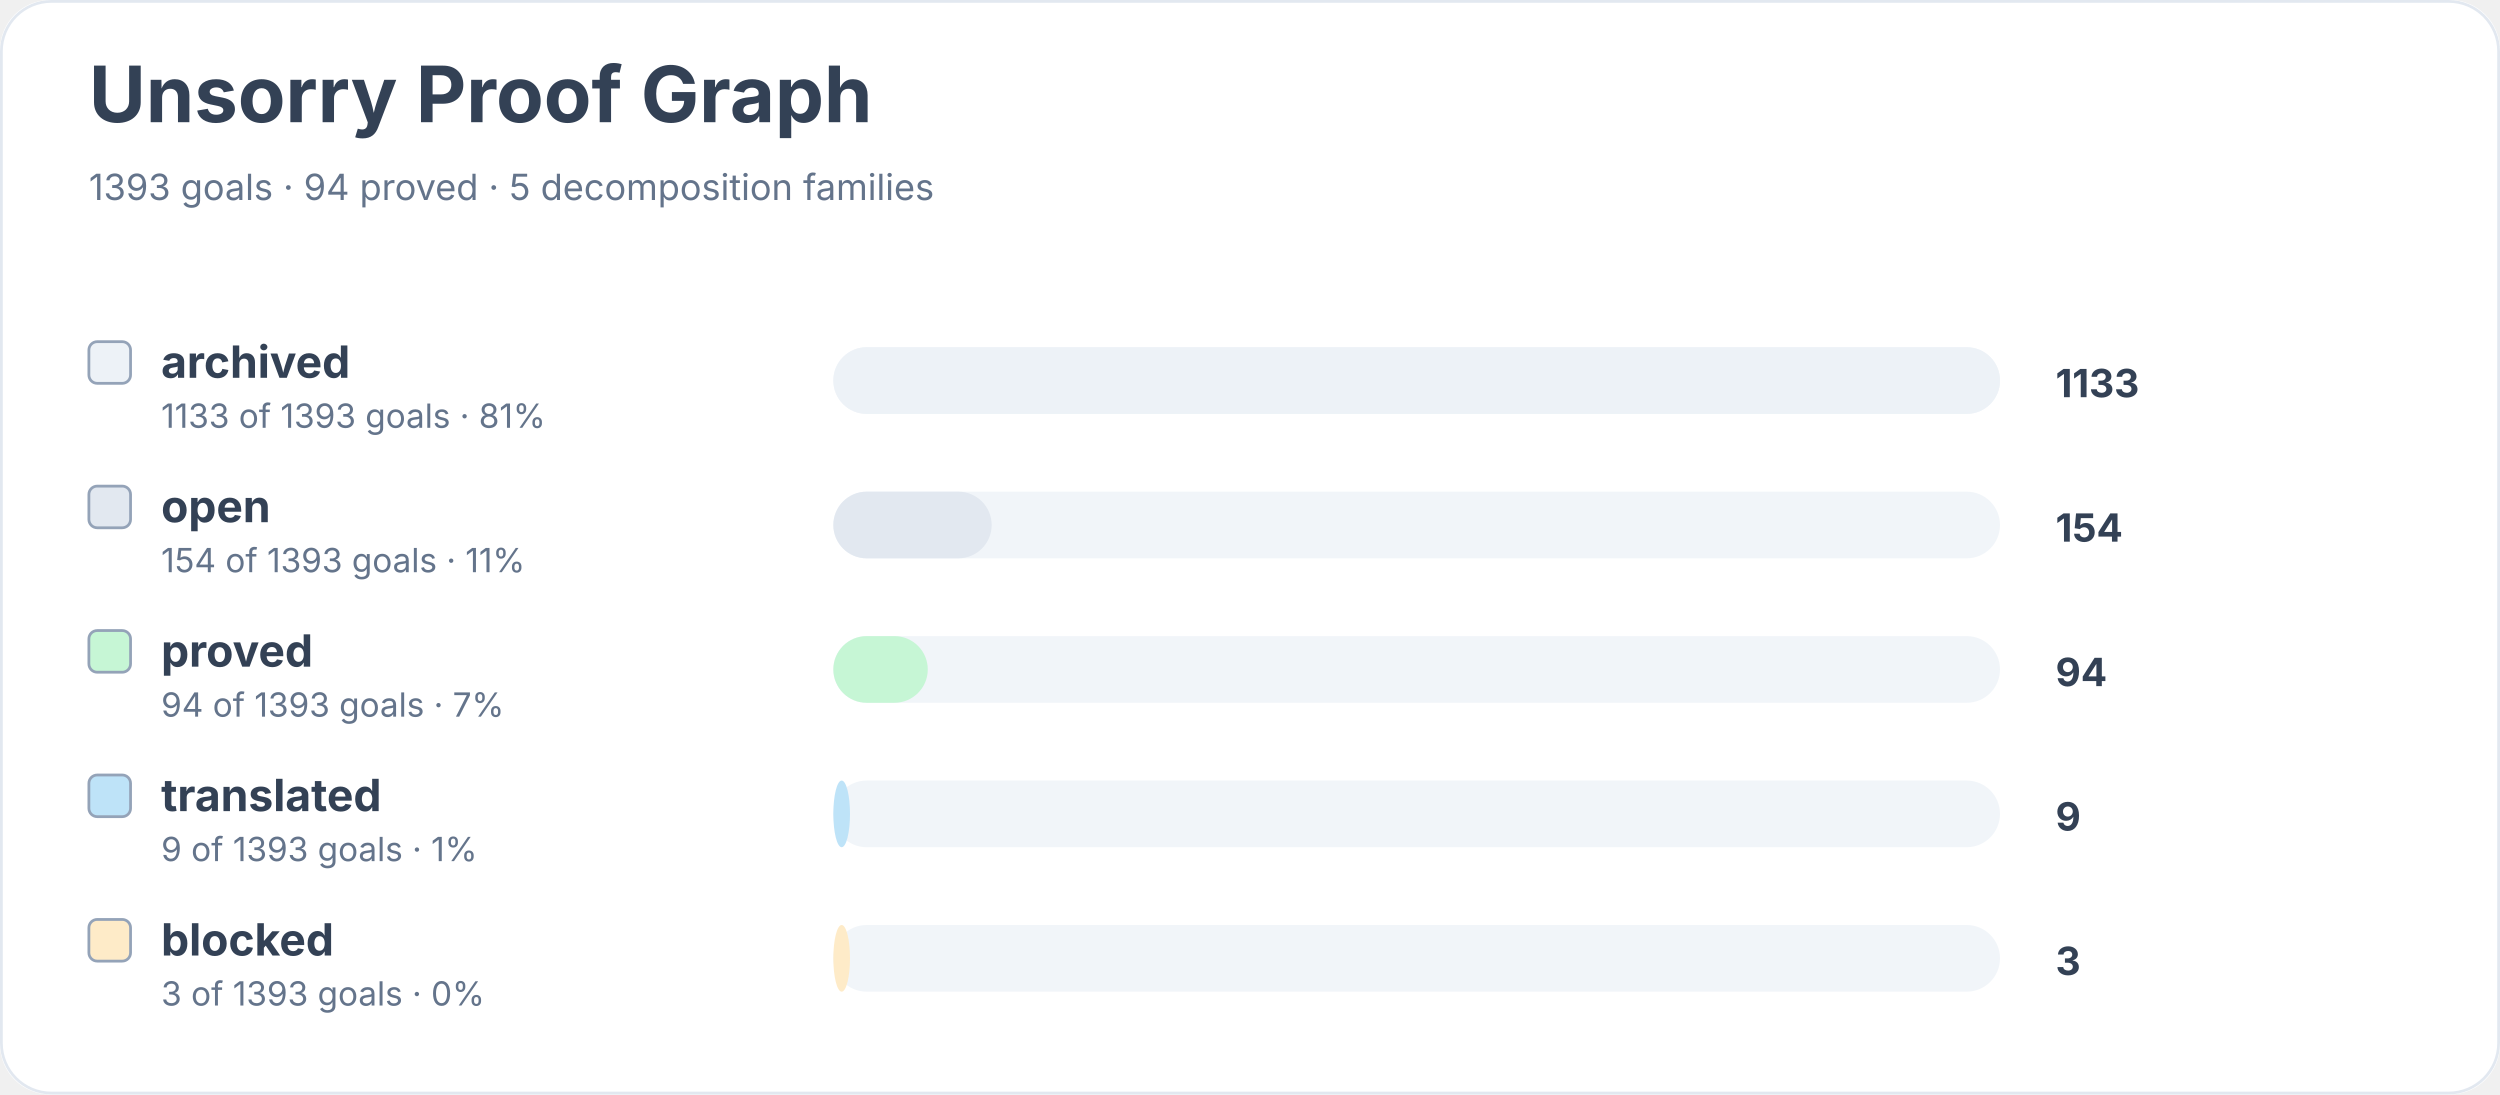
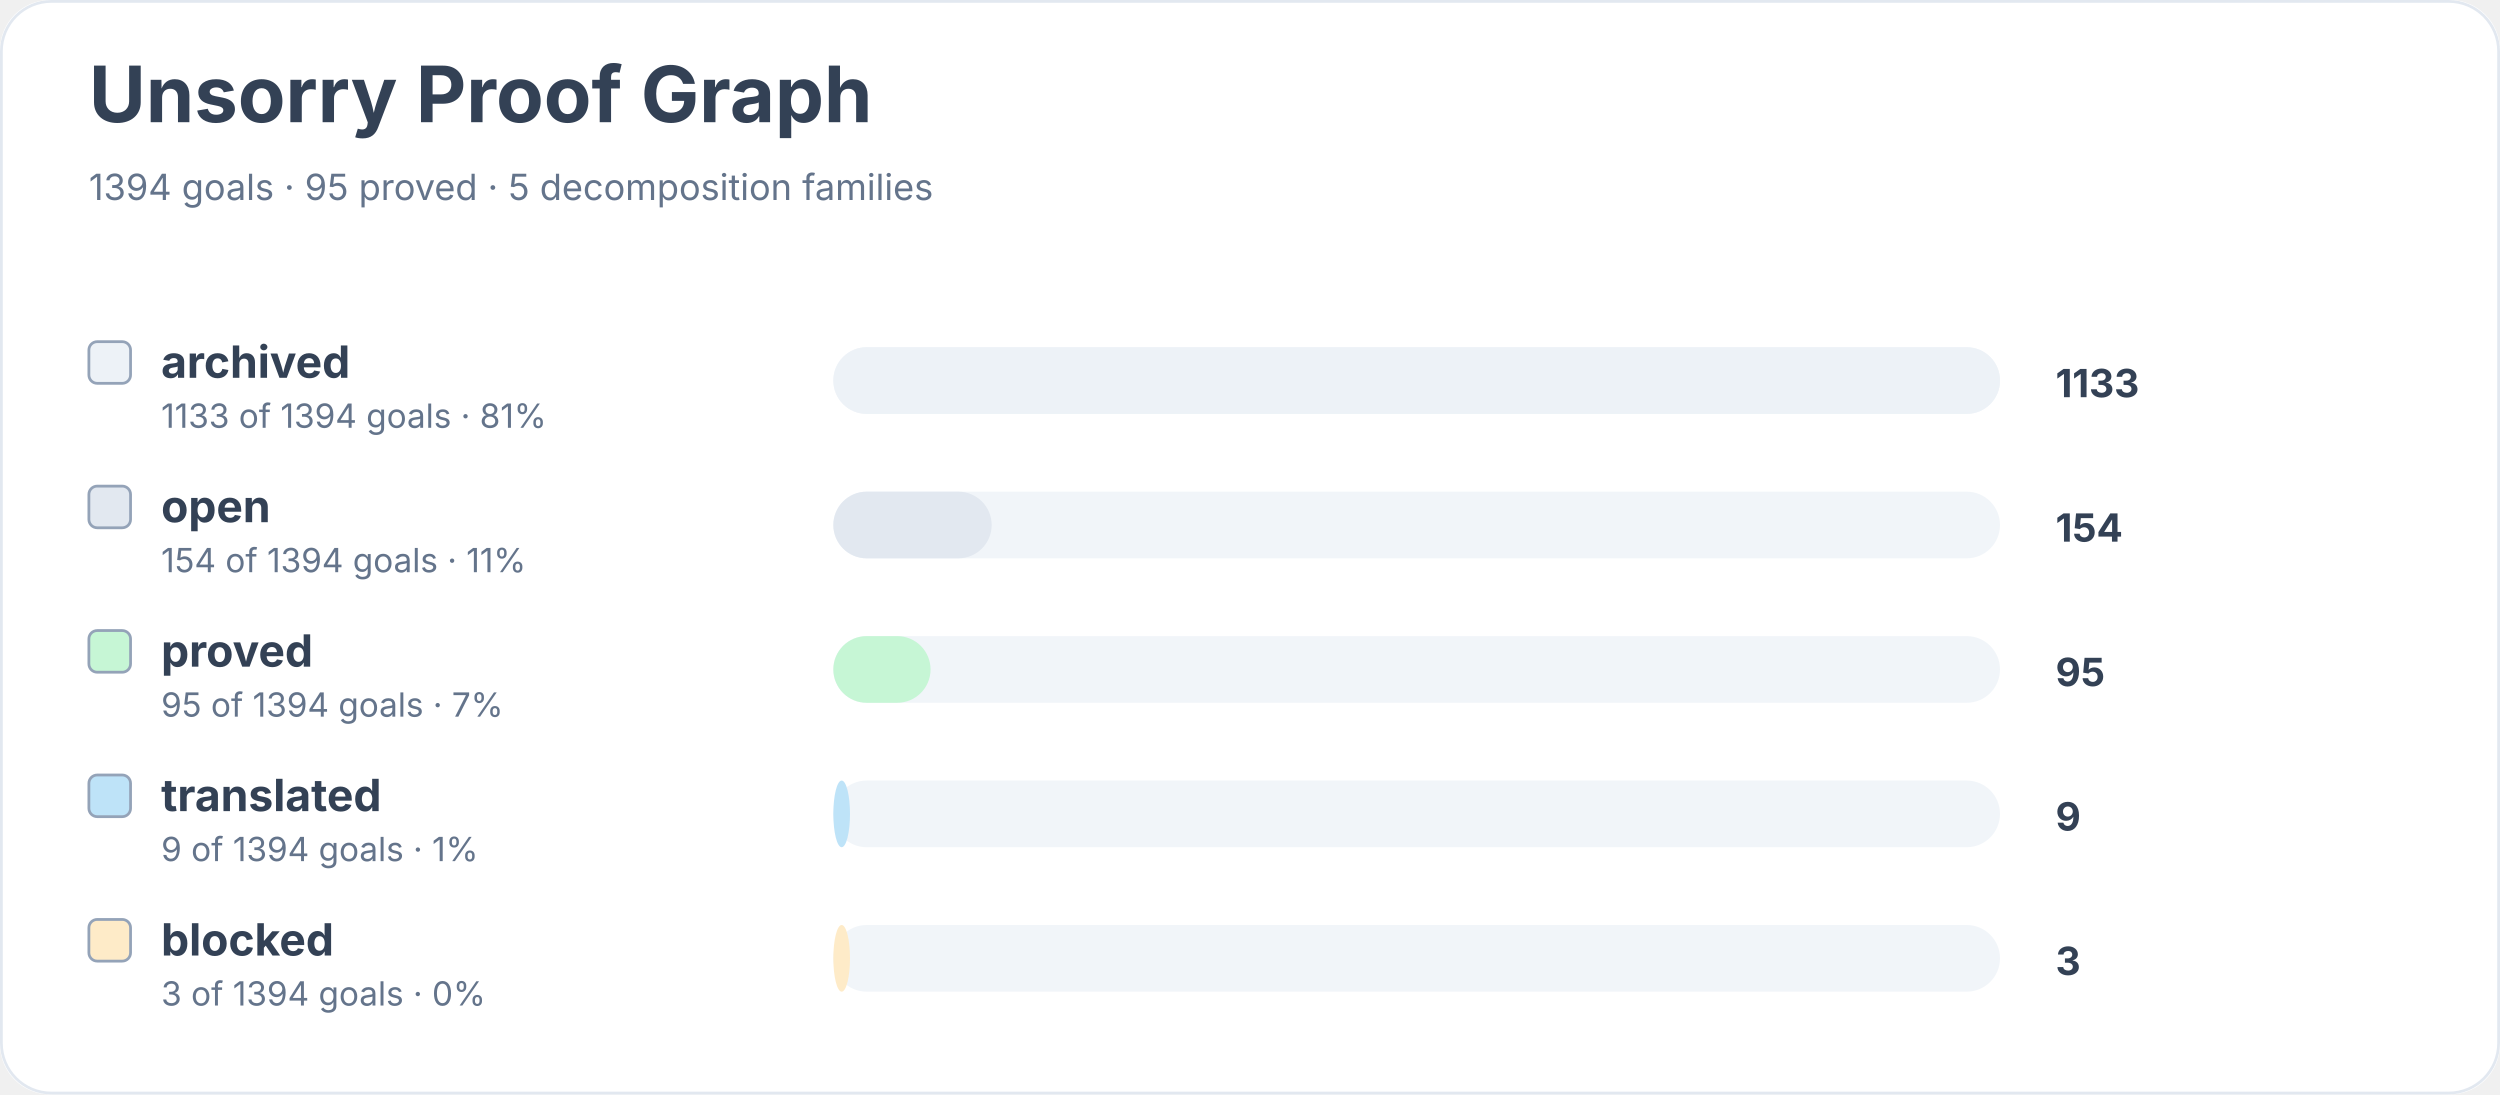
<svg xmlns="http://www.w3.org/2000/svg" width="900" height="394" viewBox="0 0 900 394" role="img" aria-labelledby="title desc">
  <rect width="900" height="100%" rx="18" fill="#ffffff" />
  <rect x="0.5" y="0.5" width="899" height="393" rx="18" fill="none" stroke="#e2e8f0" />
  <text x="32" y="44" font-family="Inter, system-ui, sans-serif" font-size="28" font-weight="700" fill="#334155">Unsorry Proof Graph</text>
-   <text x="32" y="72" font-family="Inter, system-ui, sans-serif" font-size="13" fill="#64748b">1393 goals · 94 proved · 5 decomposition families</text>
+   <text x="32" y="72" font-family="Inter, system-ui, sans-serif" font-size="13" fill="#64748b">1394 goals · 95 proved · 5 decomposition families</text>
  <rect x="32" y="123" width="15" height="15" rx="3" fill="#edf2f7" stroke="#94a3b8" />
  <text x="58" y="136" font-family="Inter, system-ui, sans-serif" font-size="16" font-weight="650" fill="#334155">archived</text>
-   <text x="58" y="154" font-family="Inter, system-ui, sans-serif" font-size="12" fill="#64748b">1133 of 1393 goals · 81%</text>
+   <text x="58" y="154" font-family="Inter, system-ui, sans-serif" font-size="12" fill="#64748b">1133 of 1394 goals · 81%</text>
  <rect x="300" y="125" width="420" height="24" rx="12" fill="#f1f5f9" />
  <rect x="300" y="125" width="420" height="24" rx="12" fill="#edf2f7" />
  <text x="740" y="143" font-family="Inter, system-ui, sans-serif" font-size="14" font-weight="700" fill="#334155">1133</text>
  <rect x="32" y="175" width="15" height="15" rx="3" fill="#e2e8f0" stroke="#94a3b8" />
  <text x="58" y="188" font-family="Inter, system-ui, sans-serif" font-size="16" font-weight="650" fill="#334155">open</text>
-   <text x="58" y="206" font-family="Inter, system-ui, sans-serif" font-size="12" fill="#64748b">154 of 1393 goals · 11%</text>
+   <text x="58" y="206" font-family="Inter, system-ui, sans-serif" font-size="12" fill="#64748b">154 of 1394 goals · 11%</text>
  <rect x="300" y="177" width="420" height="24" rx="12" fill="#f1f5f9" />
  <rect x="300" y="177" width="57" height="24" rx="12" fill="#e2e8f0" />
  <text x="740" y="195" font-family="Inter, system-ui, sans-serif" font-size="14" font-weight="700" fill="#334155">154</text>
  <rect x="32" y="227" width="15" height="15" rx="3" fill="#c6f6d5" stroke="#94a3b8" />
  <text x="58" y="240" font-family="Inter, system-ui, sans-serif" font-size="16" font-weight="650" fill="#334155">proved</text>
-   <text x="58" y="258" font-family="Inter, system-ui, sans-serif" font-size="12" fill="#64748b">94 of 1393 goals · 7%</text>
+   <text x="58" y="258" font-family="Inter, system-ui, sans-serif" font-size="12" fill="#64748b">95 of 1394 goals · 7%</text>
  <rect x="300" y="229" width="420" height="24" rx="12" fill="#f1f5f9" />
-   <rect x="300" y="229" width="34" height="24" rx="12" fill="#c6f6d5" />
-   <text x="740" y="247" font-family="Inter, system-ui, sans-serif" font-size="14" font-weight="700" fill="#334155">94</text>
+   <rect x="300" y="229" width="35" height="24" rx="12" fill="#c6f6d5" />
+   <text x="740" y="247" font-family="Inter, system-ui, sans-serif" font-size="14" font-weight="700" fill="#334155">95</text>
  <rect x="32" y="279" width="15" height="15" rx="3" fill="#bee3f8" stroke="#94a3b8" />
  <text x="58" y="292" font-family="Inter, system-ui, sans-serif" font-size="16" font-weight="650" fill="#334155">translated</text>
-   <text x="58" y="310" font-family="Inter, system-ui, sans-serif" font-size="12" fill="#64748b">9 of 1393 goals · 1%</text>
+   <text x="58" y="310" font-family="Inter, system-ui, sans-serif" font-size="12" fill="#64748b">9 of 1394 goals · 1%</text>
  <rect x="300" y="281" width="420" height="24" rx="12" fill="#f1f5f9" />
  <rect x="300" y="281" width="6" height="24" rx="12" fill="#bee3f8" />
  <text x="740" y="299" font-family="Inter, system-ui, sans-serif" font-size="14" font-weight="700" fill="#334155">9</text>
  <rect x="32" y="331" width="15" height="15" rx="3" fill="#feebc8" stroke="#94a3b8" />
  <text x="58" y="344" font-family="Inter, system-ui, sans-serif" font-size="16" font-weight="650" fill="#334155">blocked</text>
-   <text x="58" y="362" font-family="Inter, system-ui, sans-serif" font-size="12" fill="#64748b">3 of 1393 goals · 0%</text>
+   <text x="58" y="362" font-family="Inter, system-ui, sans-serif" font-size="12" fill="#64748b">3 of 1394 goals · 0%</text>
  <rect x="300" y="333" width="420" height="24" rx="12" fill="#f1f5f9" />
  <rect x="300" y="333" width="6" height="24" rx="12" fill="#feebc8" />
  <text x="740" y="351" font-family="Inter, system-ui, sans-serif" font-size="14" font-weight="700" fill="#334155">3</text>
</svg>
